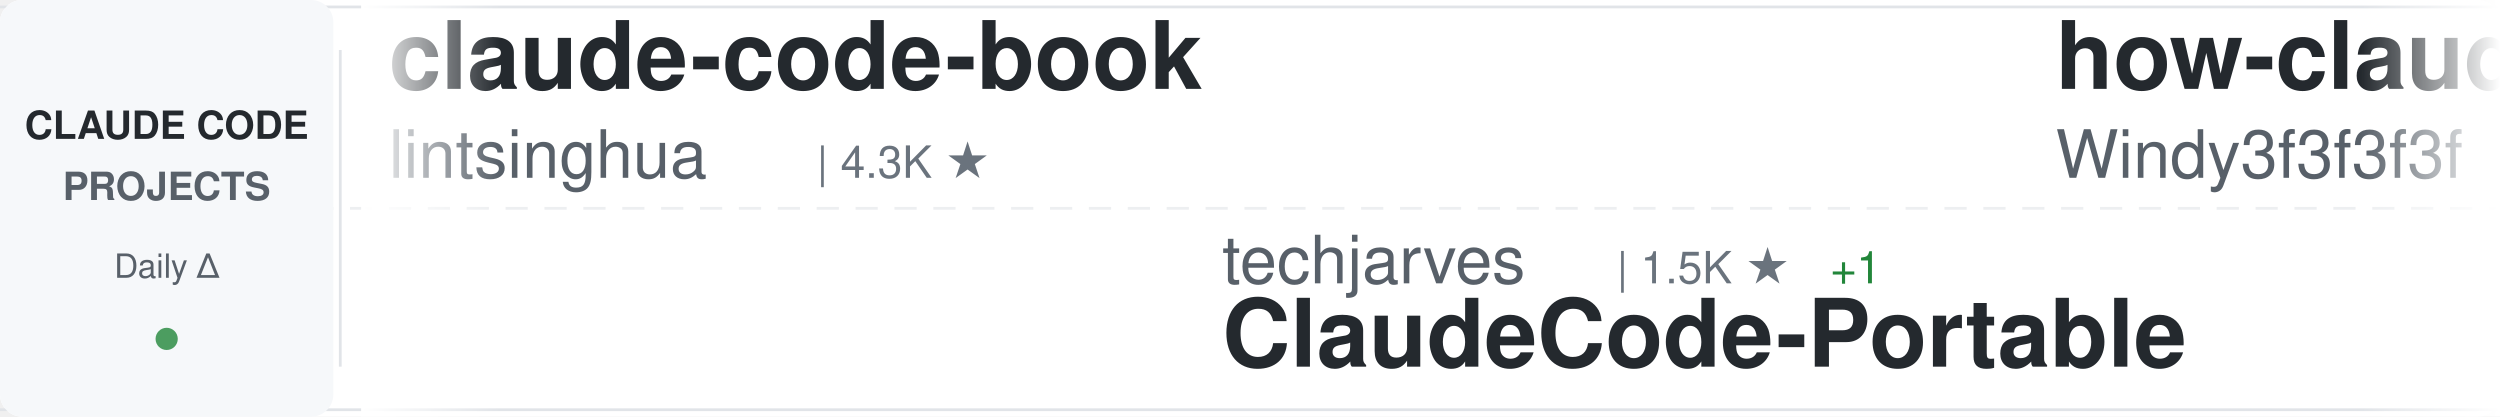
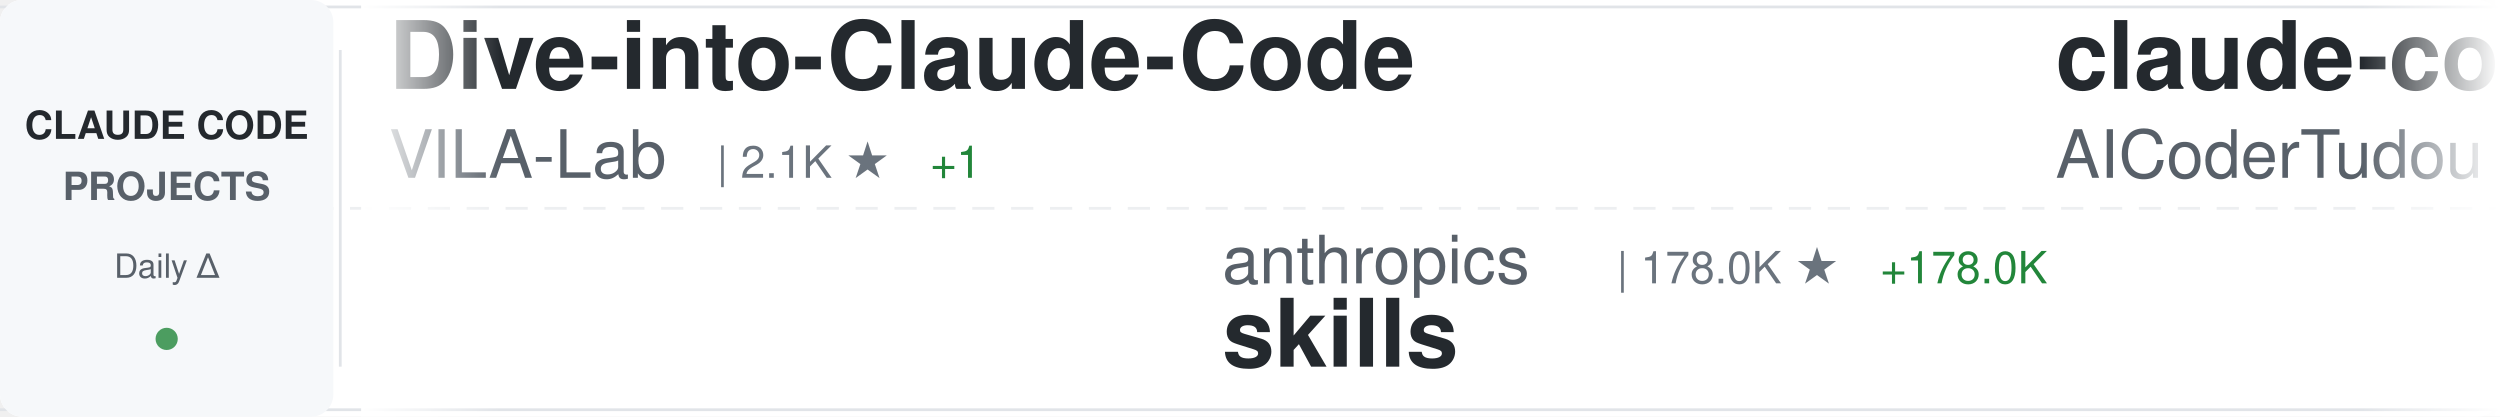
<svg xmlns="http://www.w3.org/2000/svg" width="900" height="150">
  <defs>
    <linearGradient id="awesomeLeftFade" x1="0%" y1="0%" x2="100%" y2="0%">
      <stop offset="0%" style="stop-color:#ffffff;stop-opacity:1" />
      <stop offset="100%" style="stop-color:#ffffff;stop-opacity:0" />
    </linearGradient>
    <linearGradient id="awesomeRightFade" x1="0%" y1="0%" x2="100%" y2="0%">
      <stop offset="0%" style="stop-color:#ffffff;stop-opacity:0" />
      <stop offset="100%" style="stop-color:#ffffff;stop-opacity:1" />
    </linearGradient>
  </defs>
  <rect width="900" height="150" fill="#ffffff" rx="8" />
  <rect x="0" y="2" width="900" height="1" fill="#e1e4e8" />
  <rect x="0" y="147" width="900" height="1" fill="#e1e4e8" />
  <line x1="0" y1="75" x2="900" y2="75" stroke="#e1e4e8" stroke-width="1" stroke-dasharray="8 6" opacity="0.6" />
  <rect x="0" y="0" width="120" height="150" fill="#f6f8fa" rx="8" />
  <text x="60" y="50" font-family="-apple-system, BlinkMacSystemFont, 'Segoe UI', Helvetica, Arial, sans-serif" font-size="14" font-weight="600" fill="#24292e" text-anchor="middle">CLAUDE CODE</text>
  <text x="60" y="72" font-family="-apple-system, BlinkMacSystemFont, 'Segoe UI', Helvetica, Arial, sans-serif" font-size="14" font-weight="600" fill="#586069" text-anchor="middle">PROJECTS</text>
  <text x="60" y="100" font-family="-apple-system, BlinkMacSystemFont, 'Segoe UI', Helvetica, Arial, sans-serif" font-size="12" font-weight="500" fill="#586069" text-anchor="middle">Daily Δ</text>
  <circle cx="60" cy="122" r="4" fill="#22863a" opacity="0.8" />
  <rect x="122" y="18" width="1" height="114" fill="#e1e4e8" />
  <clipPath id="awesomeTickerClip">
    <rect x="130" y="0" width="770" height="150" />
  </clipPath>
  <g clip-path="url(#awesomeTickerClip)">
    <g id="awesomeTickerItems">
      <animateTransform attributeName="transform" attributeType="XML" type="translate" from="0 0" to="-3000 0" dur="54s" repeatCount="indefinite" />
      <g transform="translate(0, 0)">
-         <text x="140" y="32" font-family="-apple-system, BlinkMacSystemFont, 'Segoe UI', Helvetica, Arial, sans-serif" font-size="34" font-weight="600" fill="#24292e">claude-code-book</text>
-         <text x="140" y="64" font-family="-apple-system, BlinkMacSystemFont, 'Segoe UI', Helvetica, Arial, sans-serif" font-size="24" font-weight="400" fill="#586069">lintsinghua</text>
-         <text x="294" y="64" font-family="-apple-system, BlinkMacSystemFont, 'Segoe UI', Helvetica, Arial, sans-serif" font-size="16" font-weight="500" fill="#6a737d">| 4.3K ★</text>
+         <text x="140" y="32" font-family="-apple-system, BlinkMacSystemFont, 'Segoe UI', Helvetica, Arial, sans-serif" font-size="34" font-weight="600" fill="#24292e">Dive-into-Claude-Code</text>
+         <text x="140" y="64" font-family="-apple-system, BlinkMacSystemFont, 'Segoe UI', Helvetica, Arial, sans-serif" font-size="24" font-weight="400" fill="#586069">VILA-Lab</text>
+         <text x="258" y="64" font-family="-apple-system, BlinkMacSystemFont, 'Segoe UI', Helvetica, Arial, sans-serif" font-size="16" font-weight="500" fill="#6a737d">| 2.1K ★</text>
+         <text x="335" y="64" font-family="-apple-system, BlinkMacSystemFont, 'Segoe UI', Helvetica, Arial, sans-serif" font-size="16" font-weight="500" fill="#22863a"> +1</text>
      </g>
      <g transform="translate(300, 0)">
-         <text x="140" y="102" font-family="-apple-system, BlinkMacSystemFont, 'Segoe UI', Helvetica, Arial, sans-serif" font-size="24" font-weight="400" fill="#586069">techjarves</text>
-         <text x="282" y="102" font-family="-apple-system, BlinkMacSystemFont, 'Segoe UI', Helvetica, Arial, sans-serif" font-size="16" font-weight="500" fill="#6a737d">| 1.5K ★</text>
-         <text x="359" y="102" font-family="-apple-system, BlinkMacSystemFont, 'Segoe UI', Helvetica, Arial, sans-serif" font-size="16" font-weight="500" fill="#22863a"> +1</text>
-         <text x="140" y="132" font-family="-apple-system, BlinkMacSystemFont, 'Segoe UI', Helvetica, Arial, sans-serif" font-size="34" font-weight="600" fill="#24292e">ClaudeCode-Portable</text>
+         <text x="140" y="102" font-family="-apple-system, BlinkMacSystemFont, 'Segoe UI', Helvetica, Arial, sans-serif" font-size="24" font-weight="400" fill="#586069">anthropics</text>
+         <text x="282" y="102" font-family="-apple-system, BlinkMacSystemFont, 'Segoe UI', Helvetica, Arial, sans-serif" font-size="16" font-weight="500" fill="#6a737d">| 178.0K ★</text>
+         <text x="377" y="102" font-family="-apple-system, BlinkMacSystemFont, 'Segoe UI', Helvetica, Arial, sans-serif" font-size="16" font-weight="500" fill="#22863a"> +178.0K</text>
+         <text x="140" y="132" font-family="-apple-system, BlinkMacSystemFont, 'Segoe UI', Helvetica, Arial, sans-serif" font-size="34" font-weight="600" fill="#24292e">skills</text>
      </g>
      <g transform="translate(600, 0)">
-         <text x="140" y="32" font-family="-apple-system, BlinkMacSystemFont, 'Segoe UI', Helvetica, Arial, sans-serif" font-size="34" font-weight="600" fill="#24292e">how-claude-code-works</text>
-         <text x="140" y="64" font-family="-apple-system, BlinkMacSystemFont, 'Segoe UI', Helvetica, Arial, sans-serif" font-size="24" font-weight="400" fill="#586069">Windy3f3f3f3f</text>
-         <text x="318" y="64" font-family="-apple-system, BlinkMacSystemFont, 'Segoe UI', Helvetica, Arial, sans-serif" font-size="16" font-weight="500" fill="#6a737d">| 3.7K ★</text>
+         <text x="140" y="32" font-family="-apple-system, BlinkMacSystemFont, 'Segoe UI', Helvetica, Arial, sans-serif" font-size="34" font-weight="600" fill="#24292e">claude-code-tudou</text>
+         <text x="140" y="64" font-family="-apple-system, BlinkMacSystemFont, 'Segoe UI', Helvetica, Arial, sans-serif" font-size="24" font-weight="400" fill="#586069">AICoderTudou</text>
+         <text x="306" y="64" font-family="-apple-system, BlinkMacSystemFont, 'Segoe UI', Helvetica, Arial, sans-serif" font-size="16" font-weight="500" fill="#6a737d">| 494 ★</text>
      </g>
      <g transform="translate(900, 0)">
-         <text x="140" y="102" font-family="-apple-system, BlinkMacSystemFont, 'Segoe UI', Helvetica, Arial, sans-serif" font-size="24" font-weight="400" fill="#586069">ChinaSiro</text>
-         <text x="270" y="102" font-family="-apple-system, BlinkMacSystemFont, 'Segoe UI', Helvetica, Arial, sans-serif" font-size="16" font-weight="500" fill="#6a737d">| 9.7K ★</text>
-         <text x="140" y="132" font-family="-apple-system, BlinkMacSystemFont, 'Segoe UI', Helvetica, Arial, sans-serif" font-size="34" font-weight="600" fill="#24292e">claude-code-sourcemap</text>
+         <text x="140" y="102" font-family="-apple-system, BlinkMacSystemFont, 'Segoe UI', Helvetica, Arial, sans-serif" font-size="24" font-weight="400" fill="#586069">JrCx7scC</text>
+         <text x="258" y="102" font-family="-apple-system, BlinkMacSystemFont, 'Segoe UI', Helvetica, Arial, sans-serif" font-size="16" font-weight="500" fill="#6a737d">| 376 ★</text>
+         <text x="140" y="132" font-family="-apple-system, BlinkMacSystemFont, 'Segoe UI', Helvetica, Arial, sans-serif" font-size="34" font-weight="600" fill="#24292e">claude-code-source</text>
      </g>
      <g transform="translate(1200, 0)">
-         <text x="140" y="32" font-family="-apple-system, BlinkMacSystemFont, 'Segoe UI', Helvetica, Arial, sans-serif" font-size="34" font-weight="600" fill="#24292e">claude-code-rust</text>
-         <text x="140" y="64" font-family="-apple-system, BlinkMacSystemFont, 'Segoe UI', Helvetica, Arial, sans-serif" font-size="24" font-weight="400" fill="#586069">lorryjovens-hub</text>
-         <text x="342" y="64" font-family="-apple-system, BlinkMacSystemFont, 'Segoe UI', Helvetica, Arial, sans-serif" font-size="16" font-weight="500" fill="#6a737d">| 1.7K ★</text>
-         <text x="419" y="64" font-family="-apple-system, BlinkMacSystemFont, 'Segoe UI', Helvetica, Arial, sans-serif" font-size="16" font-weight="500" fill="#cb2431"> -1</text>
+         <text x="140" y="32" font-family="-apple-system, BlinkMacSystemFont, 'Segoe UI', Helvetica, Arial, sans-serif" font-size="34" font-weight="600" fill="#24292e">claude_code_src</text>
+         <text x="140" y="64" font-family="-apple-system, BlinkMacSystemFont, 'Segoe UI', Helvetica, Arial, sans-serif" font-size="24" font-weight="400" fill="#586069">ponponon</text>
+         <text x="258" y="64" font-family="-apple-system, BlinkMacSystemFont, 'Segoe UI', Helvetica, Arial, sans-serif" font-size="16" font-weight="500" fill="#6a737d">| 2.3K ★</text>
      </g>
      <g transform="translate(1500, 0)">
-         <text x="140" y="102" font-family="-apple-system, BlinkMacSystemFont, 'Segoe UI', Helvetica, Arial, sans-serif" font-size="24" font-weight="400" fill="#586069">Yeachan-Heo</text>
-         <text x="294" y="102" font-family="-apple-system, BlinkMacSystemFont, 'Segoe UI', Helvetica, Arial, sans-serif" font-size="16" font-weight="500" fill="#6a737d">| 39.3K ★</text>
-         <text x="380" y="102" font-family="-apple-system, BlinkMacSystemFont, 'Segoe UI', Helvetica, Arial, sans-serif" font-size="16" font-weight="500" fill="#22863a"> +7</text>
-         <text x="140" y="132" font-family="-apple-system, BlinkMacSystemFont, 'Segoe UI', Helvetica, Arial, sans-serif" font-size="34" font-weight="600" fill="#24292e">oh-my-claudecode</text>
+         <text x="140" y="102" font-family="-apple-system, BlinkMacSystemFont, 'Segoe UI', Helvetica, Arial, sans-serif" font-size="24" font-weight="400" fill="#586069">feiskyer</text>
+         <text x="258" y="102" font-family="-apple-system, BlinkMacSystemFont, 'Segoe UI', Helvetica, Arial, sans-serif" font-size="16" font-weight="500" fill="#6a737d">| 1.7K ★</text>
+         <text x="140" y="132" font-family="-apple-system, BlinkMacSystemFont, 'Segoe UI', Helvetica, Arial, sans-serif" font-size="34" font-weight="600" fill="#24292e">claude-code-settings</text>
      </g>
      <g transform="translate(1800, 0)">
-         <text x="140" y="32" font-family="-apple-system, BlinkMacSystemFont, 'Segoe UI', Helvetica, Arial, sans-serif" font-size="34" font-weight="600" fill="#24292e">awesome-claude-code-tool...</text>
-         <text x="140" y="64" font-family="-apple-system, BlinkMacSystemFont, 'Segoe UI', Helvetica, Arial, sans-serif" font-size="24" font-weight="400" fill="#586069">rohitg00</text>
-         <text x="258" y="64" font-family="-apple-system, BlinkMacSystemFont, 'Segoe UI', Helvetica, Arial, sans-serif" font-size="16" font-weight="500" fill="#6a737d">| 2.6K ★</text>
+         <text x="140" y="32" font-family="-apple-system, BlinkMacSystemFont, 'Segoe UI', Helvetica, Arial, sans-serif" font-size="34" font-weight="600" fill="#24292e">claude-code-router</text>
+         <text x="140" y="64" font-family="-apple-system, BlinkMacSystemFont, 'Segoe UI', Helvetica, Arial, sans-serif" font-size="24" font-weight="400" fill="#586069">musistudio</text>
+         <text x="282" y="64" font-family="-apple-system, BlinkMacSystemFont, 'Segoe UI', Helvetica, Arial, sans-serif" font-size="16" font-weight="500" fill="#6a737d">| 37.4K ★</text>
+         <text x="368" y="64" font-family="-apple-system, BlinkMacSystemFont, 'Segoe UI', Helvetica, Arial, sans-serif" font-size="16" font-weight="500" fill="#22863a"> +8</text>
+       </g>
+       <g transform="translate(2100, 0)">
+         <text x="140" y="102" font-family="-apple-system, BlinkMacSystemFont, 'Segoe UI', Helvetica, Arial, sans-serif" font-size="24" font-weight="400" fill="#586069">multica-ai</text>
+         <text x="282" y="102" font-family="-apple-system, BlinkMacSystemFont, 'Segoe UI', Helvetica, Arial, sans-serif" font-size="16" font-weight="500" fill="#6a737d">| 215.0K ★</text>
+         <text x="377" y="102" font-family="-apple-system, BlinkMacSystemFont, 'Segoe UI', Helvetica, Arial, sans-serif" font-size="16" font-weight="500" fill="#22863a"> +35</text>
+         <text x="140" y="132" font-family="-apple-system, BlinkMacSystemFont, 'Segoe UI', Helvetica, Arial, sans-serif" font-size="34" font-weight="600" fill="#24292e">andrej-karpathy-skills</text>
+       </g>
+       <g transform="translate(2400, 0)">
+         <text x="140" y="32" font-family="-apple-system, BlinkMacSystemFont, 'Segoe UI', Helvetica, Arial, sans-serif" font-size="34" font-weight="600" fill="#24292e">claude-code-sourcemap</text>
+         <text x="140" y="64" font-family="-apple-system, BlinkMacSystemFont, 'Segoe UI', Helvetica, Arial, sans-serif" font-size="24" font-weight="400" fill="#586069">ChinaSiro</text>
+         <text x="270" y="64" font-family="-apple-system, BlinkMacSystemFont, 'Segoe UI', Helvetica, Arial, sans-serif" font-size="16" font-weight="500" fill="#6a737d">| 9.7K ★</text>
+       </g>
+       <g transform="translate(2700, 0)">
+         <text x="140" y="102" font-family="-apple-system, BlinkMacSystemFont, 'Segoe UI', Helvetica, Arial, sans-serif" font-size="24" font-weight="400" fill="#586069">affaan-m</text>
+         <text x="258" y="102" font-family="-apple-system, BlinkMacSystemFont, 'Segoe UI', Helvetica, Arial, sans-serif" font-size="16" font-weight="500" fill="#6a737d">| 266.8K ★</text>
+         <text x="353" y="102" font-family="-apple-system, BlinkMacSystemFont, 'Segoe UI', Helvetica, Arial, sans-serif" font-size="16" font-weight="500" fill="#22863a"> +154</text>
+         <text x="140" y="132" font-family="-apple-system, BlinkMacSystemFont, 'Segoe UI', Helvetica, Arial, sans-serif" font-size="34" font-weight="600" fill="#24292e">ECC</text>
+       </g>
+       <g transform="translate(3000, 0)">
+         <text x="140" y="32" font-family="-apple-system, BlinkMacSystemFont, 'Segoe UI', Helvetica, Arial, sans-serif" font-size="34" font-weight="600" fill="#24292e">Dive-into-Claude-Code</text>
+         <text x="140" y="64" font-family="-apple-system, BlinkMacSystemFont, 'Segoe UI', Helvetica, Arial, sans-serif" font-size="24" font-weight="400" fill="#586069">VILA-Lab</text>
+         <text x="258" y="64" font-family="-apple-system, BlinkMacSystemFont, 'Segoe UI', Helvetica, Arial, sans-serif" font-size="16" font-weight="500" fill="#6a737d">| 2.1K ★</text>
        <text x="335" y="64" font-family="-apple-system, BlinkMacSystemFont, 'Segoe UI', Helvetica, Arial, sans-serif" font-size="16" font-weight="500" fill="#22863a"> +1</text>
      </g>
-       <g transform="translate(2100, 0)">
-         <text x="140" y="102" font-family="-apple-system, BlinkMacSystemFont, 'Segoe UI', Helvetica, Arial, sans-serif" font-size="24" font-weight="400" fill="#586069">fuergaosi233</text>
-         <text x="306" y="102" font-family="-apple-system, BlinkMacSystemFont, 'Segoe UI', Helvetica, Arial, sans-serif" font-size="16" font-weight="500" fill="#6a737d">| 2.8K ★</text>
-         <text x="140" y="132" font-family="-apple-system, BlinkMacSystemFont, 'Segoe UI', Helvetica, Arial, sans-serif" font-size="34" font-weight="600" fill="#24292e">claude-code-proxy</text>
-       </g>
-       <g transform="translate(2400, 0)">
-         <text x="140" y="32" font-family="-apple-system, BlinkMacSystemFont, 'Segoe UI', Helvetica, Arial, sans-serif" font-size="34" font-weight="600" fill="#24292e">claude-code-reverse</text>
-         <text x="140" y="64" font-family="-apple-system, BlinkMacSystemFont, 'Segoe UI', Helvetica, Arial, sans-serif" font-size="24" font-weight="400" fill="#586069">Yuyz0112</text>
-         <text x="258" y="64" font-family="-apple-system, BlinkMacSystemFont, 'Segoe UI', Helvetica, Arial, sans-serif" font-size="16" font-weight="500" fill="#6a737d">| 2.4K ★</text>
-       </g>
-       <g transform="translate(2700, 0)">
-         <text x="140" y="102" font-family="-apple-system, BlinkMacSystemFont, 'Segoe UI', Helvetica, Arial, sans-serif" font-size="24" font-weight="400" fill="#586069">VoltAgent</text>
-         <text x="270" y="102" font-family="-apple-system, BlinkMacSystemFont, 'Segoe UI', Helvetica, Arial, sans-serif" font-size="16" font-weight="500" fill="#6a737d">| 25.3K ★</text>
-         <text x="356" y="102" font-family="-apple-system, BlinkMacSystemFont, 'Segoe UI', Helvetica, Arial, sans-serif" font-size="16" font-weight="500" fill="#22863a"> +7</text>
-         <text x="140" y="132" font-family="-apple-system, BlinkMacSystemFont, 'Segoe UI', Helvetica, Arial, sans-serif" font-size="34" font-weight="600" fill="#24292e">awesome-claude-code-suba...</text>
-       </g>
-       <g transform="translate(3000, 0)">
-         <text x="140" y="32" font-family="-apple-system, BlinkMacSystemFont, 'Segoe UI', Helvetica, Arial, sans-serif" font-size="34" font-weight="600" fill="#24292e">claude-code-book</text>
-         <text x="140" y="64" font-family="-apple-system, BlinkMacSystemFont, 'Segoe UI', Helvetica, Arial, sans-serif" font-size="24" font-weight="400" fill="#586069">lintsinghua</text>
-         <text x="294" y="64" font-family="-apple-system, BlinkMacSystemFont, 'Segoe UI', Helvetica, Arial, sans-serif" font-size="16" font-weight="500" fill="#6a737d">| 4.3K ★</text>
-       </g>
      <g transform="translate(3300, 0)">
-         <text x="140" y="102" font-family="-apple-system, BlinkMacSystemFont, 'Segoe UI', Helvetica, Arial, sans-serif" font-size="24" font-weight="400" fill="#586069">techjarves</text>
-         <text x="282" y="102" font-family="-apple-system, BlinkMacSystemFont, 'Segoe UI', Helvetica, Arial, sans-serif" font-size="16" font-weight="500" fill="#6a737d">| 1.5K ★</text>
-         <text x="359" y="102" font-family="-apple-system, BlinkMacSystemFont, 'Segoe UI', Helvetica, Arial, sans-serif" font-size="16" font-weight="500" fill="#22863a"> +1</text>
-         <text x="140" y="132" font-family="-apple-system, BlinkMacSystemFont, 'Segoe UI', Helvetica, Arial, sans-serif" font-size="34" font-weight="600" fill="#24292e">ClaudeCode-Portable</text>
+         <text x="140" y="102" font-family="-apple-system, BlinkMacSystemFont, 'Segoe UI', Helvetica, Arial, sans-serif" font-size="24" font-weight="400" fill="#586069">anthropics</text>
+         <text x="282" y="102" font-family="-apple-system, BlinkMacSystemFont, 'Segoe UI', Helvetica, Arial, sans-serif" font-size="16" font-weight="500" fill="#6a737d">| 178.0K ★</text>
+         <text x="377" y="102" font-family="-apple-system, BlinkMacSystemFont, 'Segoe UI', Helvetica, Arial, sans-serif" font-size="16" font-weight="500" fill="#22863a"> +178.0K</text>
+         <text x="140" y="132" font-family="-apple-system, BlinkMacSystemFont, 'Segoe UI', Helvetica, Arial, sans-serif" font-size="34" font-weight="600" fill="#24292e">skills</text>
      </g>
      <g transform="translate(3600, 0)">
-         <text x="140" y="32" font-family="-apple-system, BlinkMacSystemFont, 'Segoe UI', Helvetica, Arial, sans-serif" font-size="34" font-weight="600" fill="#24292e">how-claude-code-works</text>
-         <text x="140" y="64" font-family="-apple-system, BlinkMacSystemFont, 'Segoe UI', Helvetica, Arial, sans-serif" font-size="24" font-weight="400" fill="#586069">Windy3f3f3f3f</text>
-         <text x="318" y="64" font-family="-apple-system, BlinkMacSystemFont, 'Segoe UI', Helvetica, Arial, sans-serif" font-size="16" font-weight="500" fill="#6a737d">| 3.7K ★</text>
+         <text x="140" y="32" font-family="-apple-system, BlinkMacSystemFont, 'Segoe UI', Helvetica, Arial, sans-serif" font-size="34" font-weight="600" fill="#24292e">claude-code-tudou</text>
+         <text x="140" y="64" font-family="-apple-system, BlinkMacSystemFont, 'Segoe UI', Helvetica, Arial, sans-serif" font-size="24" font-weight="400" fill="#586069">AICoderTudou</text>
+         <text x="306" y="64" font-family="-apple-system, BlinkMacSystemFont, 'Segoe UI', Helvetica, Arial, sans-serif" font-size="16" font-weight="500" fill="#6a737d">| 494 ★</text>
      </g>
      <g transform="translate(3900, 0)">
-         <text x="140" y="102" font-family="-apple-system, BlinkMacSystemFont, 'Segoe UI', Helvetica, Arial, sans-serif" font-size="24" font-weight="400" fill="#586069">ChinaSiro</text>
-         <text x="270" y="102" font-family="-apple-system, BlinkMacSystemFont, 'Segoe UI', Helvetica, Arial, sans-serif" font-size="16" font-weight="500" fill="#6a737d">| 9.7K ★</text>
-         <text x="140" y="132" font-family="-apple-system, BlinkMacSystemFont, 'Segoe UI', Helvetica, Arial, sans-serif" font-size="34" font-weight="600" fill="#24292e">claude-code-sourcemap</text>
+         <text x="140" y="102" font-family="-apple-system, BlinkMacSystemFont, 'Segoe UI', Helvetica, Arial, sans-serif" font-size="24" font-weight="400" fill="#586069">JrCx7scC</text>
+         <text x="258" y="102" font-family="-apple-system, BlinkMacSystemFont, 'Segoe UI', Helvetica, Arial, sans-serif" font-size="16" font-weight="500" fill="#6a737d">| 376 ★</text>
+         <text x="140" y="132" font-family="-apple-system, BlinkMacSystemFont, 'Segoe UI', Helvetica, Arial, sans-serif" font-size="34" font-weight="600" fill="#24292e">claude-code-source</text>
      </g>
    </g>
  </g>
  <rect x="130" y="0" width="50" height="150" fill="url(#awesomeLeftFade)" />
  <rect x="850" y="0" width="50" height="150" fill="url(#awesomeRightFade)" />
</svg>
